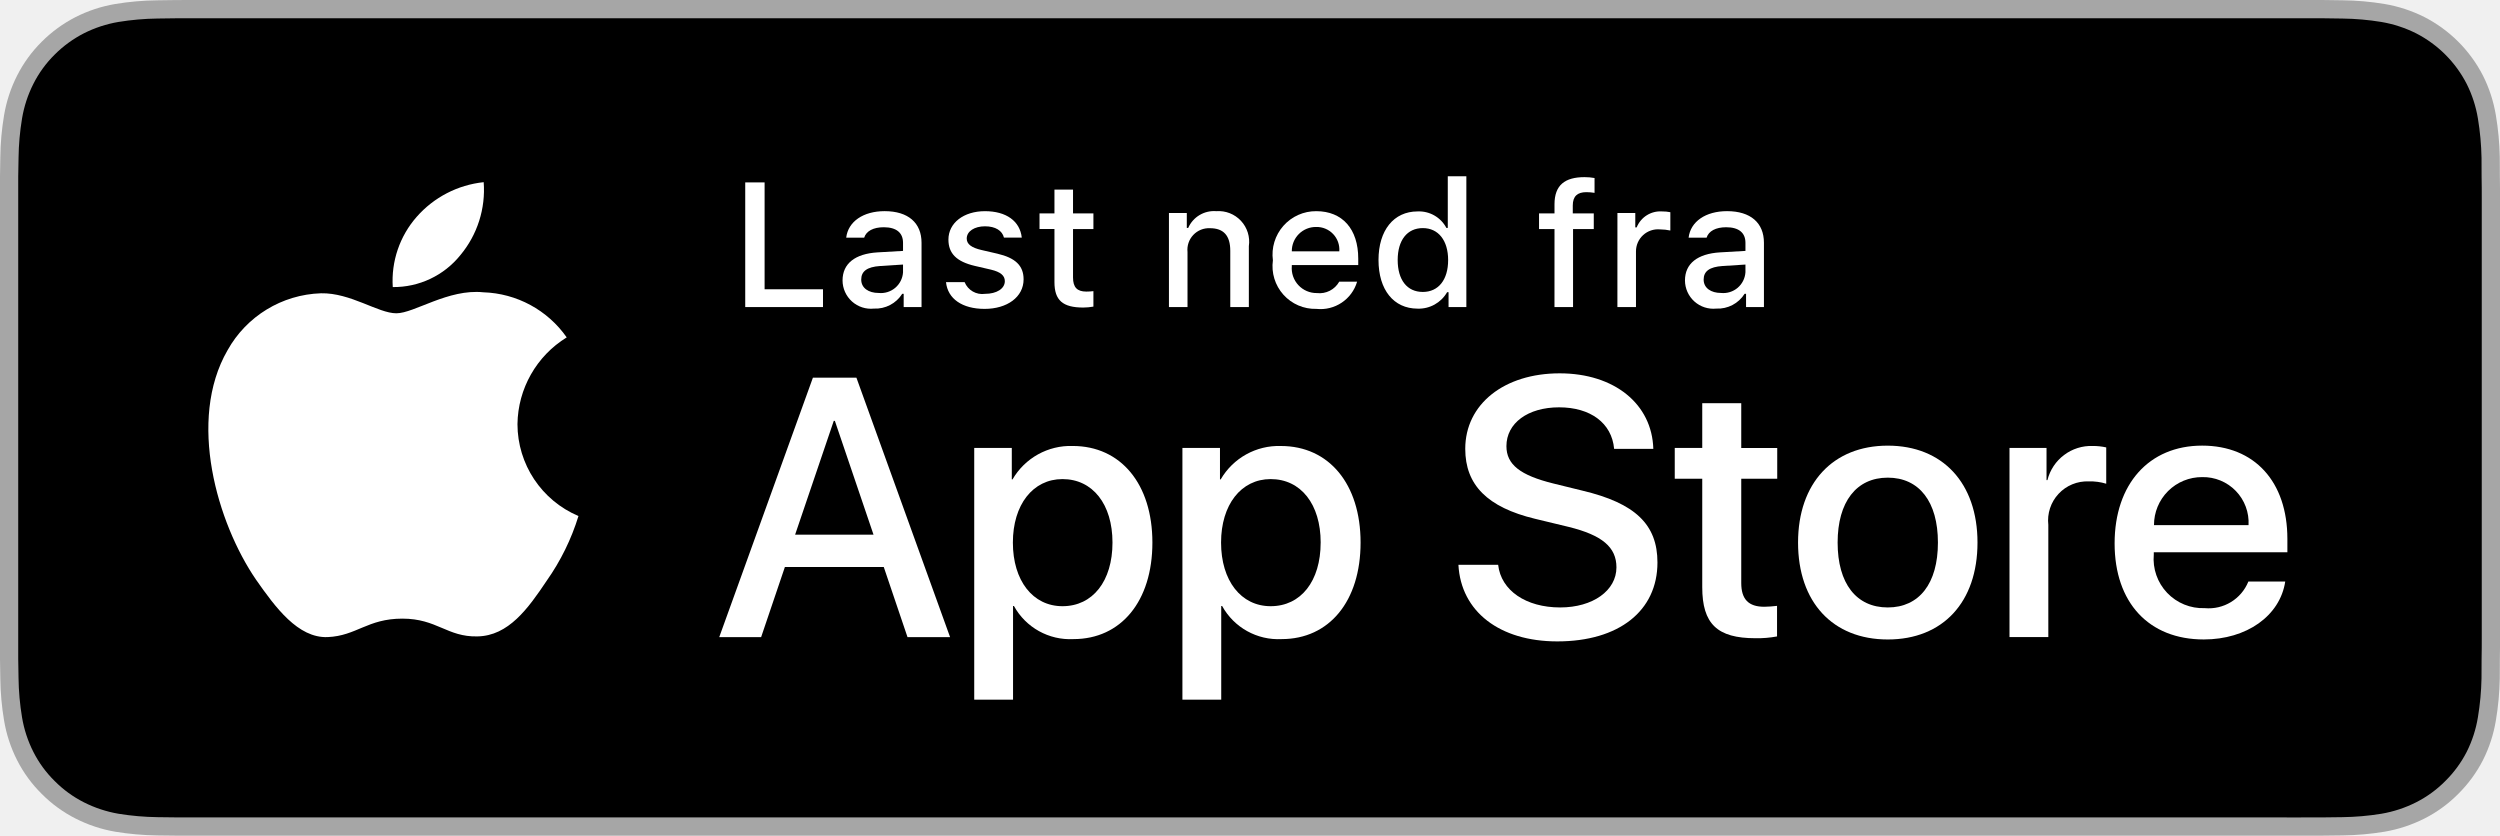
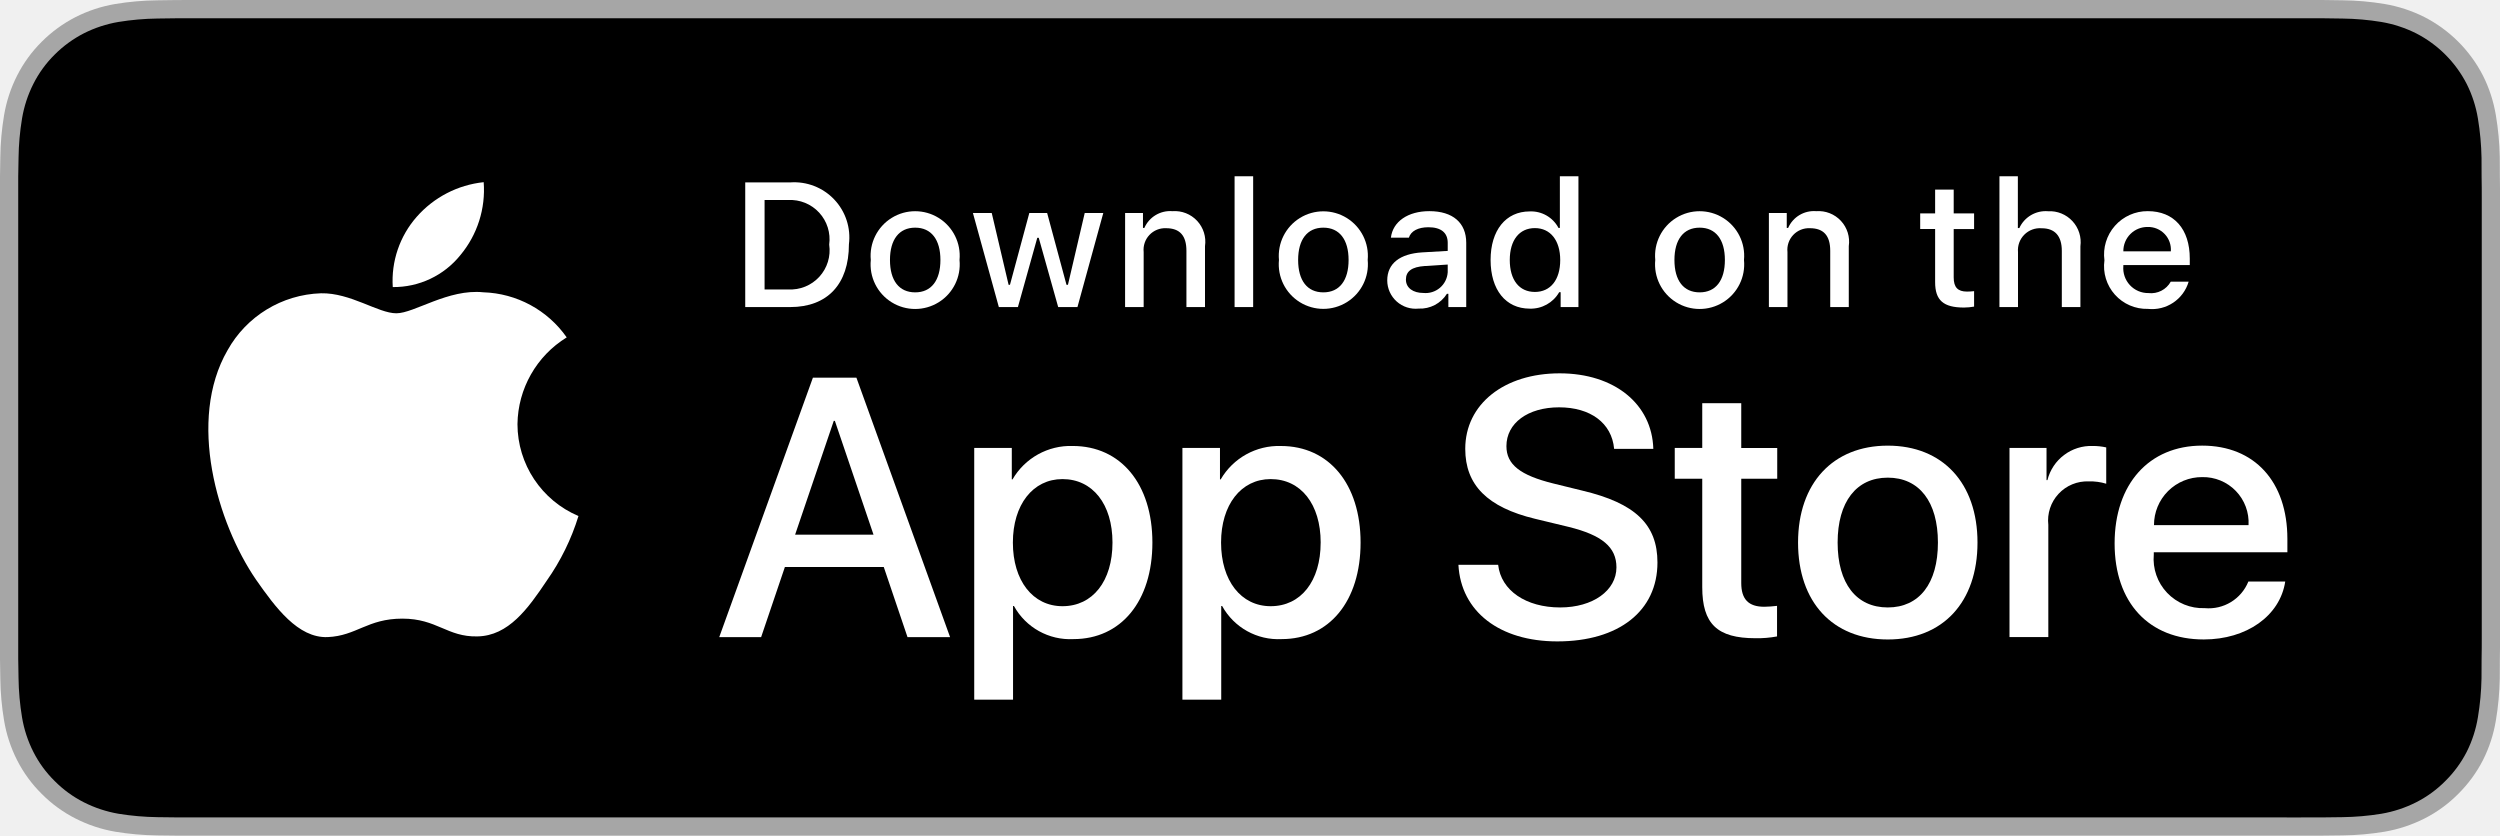
<svg xmlns="http://www.w3.org/2000/svg" id="livetype" width="119.664" height="40" viewBox="0 0 119.664 40">
  <g>
    <g>
      <g>
        <path d="M110.135,0H9.535c-.367,0-.729,0-1.095.002-.306.002-.61.008-.919.013A13.215,13.215,0,0,0,5.517.191a6.665,6.665,0,0,0-1.901.627A6.438,6.438,0,0,0,1.998,1.997,6.258,6.258,0,0,0,.819,3.618a6.601,6.601,0,0,0-.625,1.903,12.993,12.993,0,0,0-.179,2.002C.006,7.83.005,8.138,0,8.444V31.559c.005.31.006.611.015.922a12.992,12.992,0,0,0,.179,2.002,6.588,6.588,0,0,0,.625,1.904A6.208,6.208,0,0,0,1.998,38.001a6.274,6.274,0,0,0,1.619,1.179,6.701,6.701,0,0,0,1.901.631,13.455,13.455,0,0,0,2.004.177c.309.007.613.011.919.011C8.806,40,9.168,40,9.535,40H110.135c.359,0,.725,0,1.084-.002.305,0,.617-.004.922-.011a13.279,13.279,0,0,0,2-.177,6.804,6.804,0,0,0,1.908-.631,6.277,6.277,0,0,0,1.617-1.179,6.395,6.395,0,0,0,1.182-1.614,6.604,6.604,0,0,0,.619-1.904,13.506,13.506,0,0,0,.186-2.002c.004-.311.004-.611.004-.922.008-.363.008-.725.008-1.094V9.536c0-.366,0-.729-.008-1.092,0-.307,0-.614-.004-.921a13.507,13.507,0,0,0-.186-2.002,6.618,6.618,0,0,0-.619-1.903,6.466,6.466,0,0,0-2.799-2.8,6.768,6.768,0,0,0-1.908-.627,13.044,13.044,0,0,0-2-.177c-.305-.005-.617-.011-.922-.013-.359-.002-.725-.002-1.084-.002Z" style="fill: #a6a6a6" />
        <path d="M8.445,39.125c-.305,0-.602-.004-.904-.011a12.687,12.687,0,0,1-1.869-.163,5.884,5.884,0,0,1-1.657-.548,5.406,5.406,0,0,1-1.397-1.017,5.321,5.321,0,0,1-1.021-1.397,5.722,5.722,0,0,1-.543-1.657,12.414,12.414,0,0,1-.167-1.875c-.006-.211-.015-.913-.015-.913V8.444S.882,7.753.888,7.55a12.37,12.37,0,0,1,.166-1.872,5.755,5.755,0,0,1,.543-1.662A5.373,5.373,0,0,1,2.612,2.618,5.565,5.565,0,0,1,4.014,1.595a5.823,5.823,0,0,1,1.653-.544A12.586,12.586,0,0,1,7.543.887L8.445.875H111.214l.913.013a12.385,12.385,0,0,1,1.858.163,5.938,5.938,0,0,1,1.671.548,5.594,5.594,0,0,1,2.415,2.42,5.763,5.763,0,0,1,.535,1.649,12.995,12.995,0,0,1,.174,1.887c.003.283.003.587.003.89.008.375.008.732.008,1.092V30.465c0,.363,0,.718-.008,1.075,0,.325,0,.623-.004.93a12.731,12.731,0,0,1-.171,1.853,5.739,5.739,0,0,1-.54,1.67,5.48,5.48,0,0,1-1.016,1.386,5.413,5.413,0,0,1-1.399,1.022,5.862,5.862,0,0,1-1.668.55,12.542,12.542,0,0,1-1.869.163c-.293.007-.6.011-.897.011l-1.084.002Z" />
      </g>
      <g id="_Group_" data-name="&lt;Group&gt;">
        <g id="_Group_2" data-name="&lt;Group&gt;">
          <g id="_Group_3" data-name="&lt;Group&gt;">
            <path id="_Path_" data-name="&lt;Path&gt;" d="M24.769,20.301a4.949,4.949,0,0,1,2.357-4.152,5.066,5.066,0,0,0-3.991-2.158c-1.679-.176-3.307,1.005-4.163,1.005-.872,0-2.19-.987-3.608-.958a5.315,5.315,0,0,0-4.473,2.728c-1.934,3.348-.491,8.269,1.361,10.976.927,1.325,2.01,2.806,3.428,2.753,1.387-.058,1.905-.884,3.579-.884,1.659,0,2.145.884,3.591.851,1.488-.024,2.426-1.331,3.321-2.669a10.962,10.962,0,0,0,1.518-3.093A4.782,4.782,0,0,1,24.769,20.301Z" style="fill: #fff" />
            <path id="_Path_2" data-name="&lt;Path&gt;" d="M22.037,12.211a4.872,4.872,0,0,0,1.115-3.491,4.957,4.957,0,0,0-3.208,1.66,4.636,4.636,0,0,0-1.144,3.361A4.099,4.099,0,0,0,22.037,12.211Z" style="fill: #fff" />
          </g>
        </g>
        <g>
          <path d="M42.302,27.14h-4.733l-1.137,3.356H34.427l4.483-12.418h2.083l4.483,12.418H43.438ZM38.059,25.591h3.752l-1.85-5.447h-.052Z" style="fill: #fff" />
          <path d="M55.16,25.97c0,2.813-1.506,4.621-3.778,4.621a3.069,3.069,0,0,1-2.849-1.584h-.043v4.484h-1.858V21.442H48.43v1.506h.034a3.212,3.212,0,0,1,2.883-1.601C53.645,21.348,55.16,23.164,55.16,25.97Zm-1.91,0c0-1.833-.947-3.038-2.393-3.038-1.42,0-2.375,1.23-2.375,3.038,0,1.824.955,3.046,2.375,3.046C52.302,29.016,53.25,27.819,53.25,25.97Z" style="fill: #fff" />
          <path d="M65.125,25.97c0,2.813-1.506,4.621-3.778,4.621a3.069,3.069,0,0,1-2.849-1.584h-.043v4.484h-1.858V21.442H58.395v1.506h.034A3.212,3.212,0,0,1,61.312,21.348C63.61,21.348,65.125,23.164,65.125,25.97Zm-1.91,0c0-1.833-.947-3.038-2.393-3.038-1.42,0-2.375,1.23-2.375,3.038,0,1.824.955,3.046,2.375,3.046C62.267,29.016,63.214,27.819,63.214,25.97Z" style="fill: #fff" />
          <path d="M71.71,27.036c.138,1.231,1.334,2.04,2.969,2.04,1.566,0,2.693-.809,2.693-1.919,0-.964-.68-1.541-2.289-1.937l-1.609-.388c-2.28-.551-3.339-1.617-3.339-3.348,0-2.143,1.867-3.614,4.519-3.614,2.624,0,4.423,1.472,4.483,3.614h-1.876c-.112-1.239-1.137-1.987-2.634-1.987s-2.521.757-2.521,1.858c0,.878.654,1.395,2.255,1.79l1.368.336c2.548.603,3.606,1.626,3.606,3.442,0,2.323-1.851,3.778-4.794,3.778-2.754,0-4.613-1.421-4.733-3.667Z" style="fill: #fff" />
          <path d="M83.346,19.3v2.143h1.722v1.472H83.346v4.991c0,.775.345,1.137,1.102,1.137a5.808,5.808,0,0,0,.611-.043v1.463a5.104,5.104,0,0,1-1.032.086c-1.833,0-2.548-.688-2.548-2.444V22.914H80.163V21.442H81.479V19.3Z" style="fill: #fff" />
          <path d="M86.065,25.97c0-2.849,1.678-4.639,4.294-4.639,2.625,0,4.295,1.79,4.295,4.639,0,2.856-1.661,4.639-4.295,4.639C87.726,30.608,86.065,28.826,86.065,25.97Zm6.695,0c0-1.954-.896-3.107-2.401-3.107s-2.4,1.162-2.4,3.107c0,1.962.895,3.106,2.4,3.106S92.76,27.932,92.76,25.97Z" style="fill: #fff" />
          <path d="M96.186,21.442h1.772v1.541h.043a2.159,2.159,0,0,1,2.178-1.636,2.866,2.866,0,0,1,.637.069v1.738a2.598,2.598,0,0,0-.835-.112,1.873,1.873,0,0,0-1.937,2.083v5.37h-1.858Z" style="fill: #fff" />
          <path d="M109.384,27.837c-.25,1.644-1.851,2.771-3.898,2.771-2.634,0-4.269-1.765-4.269-4.596,0-2.84,1.644-4.682,4.19-4.682,2.505,0,4.08,1.721,4.08,4.466v.637h-6.395v.112a2.358,2.358,0,0,0,2.436,2.564,2.048,2.048,0,0,0,2.091-1.273Zm-6.282-2.702h4.526a2.177,2.177,0,0,0-2.221-2.298A2.292,2.292,0,0,0,103.102,25.135Z" style="fill: #fff" />
        </g>
      </g>
    </g>
    <g id="_Group_4" data-name="&lt;Group&gt;">
      <g>
-         <path d="M39.393,14.698H35.671V8.731h.927V13.846H39.393Z" style="fill: #fff" />
-         <path d="M40.329,13.424c0-.811.604-1.278,1.675-1.344l1.22-.07v-.389c0-.476-.314-.744-.922-.744-.496,0-.84.182-.938.5h-.86c.091-.773.818-1.27,1.84-1.27,1.129,0,1.766.562,1.766,1.513v3.077h-.855v-.633h-.07a1.515,1.515,0,0,1-1.353.707A1.36,1.36,0,0,1,40.329,13.424Zm2.895-.385v-.376L42.124,12.733c-.62.042-.901.252-.901.649,0,.405.352.641.835.641A1.062,1.062,0,0,0,43.224,13.04Z" style="fill: #fff" />
-         <path d="M47.146,10.108c1.013,0,1.675.471,1.762,1.265h-.853c-.082-.331-.405-.541-.909-.541-.496,0-.873.235-.873.587,0,.269.228.438.716.55l.748.173c.856.199,1.258.567,1.258,1.229,0,.848-.79,1.414-1.865,1.414-1.071,0-1.77-.484-1.849-1.282h.89a.914.914,0,0,0,.979.562c.554,0,.947-.248.947-.608,0-.269-.211-.442-.662-.55l-.785-.182c-.856-.203-1.253-.587-1.253-1.257C45.397,10.67,46.128,10.108,47.146,10.108Z" style="fill: #fff" />
-         <path d="M51.361,9.074v1.142h.976v.749h-.976V13.279c0,.472.194.678.637.678a2.967,2.967,0,0,0,.339-.021v.74a2.905,2.905,0,0,1-.483.045c-.988,0-1.382-.348-1.382-1.216v-2.543h-.715v-.749h.715V9.074Z" style="fill: #fff" />
-         <path d="M55.952,10.195h.855v.715H56.874a1.348,1.348,0,0,1,1.344-.802,1.465,1.465,0,0,1,1.559,1.675v2.915h-.889V12.006c0-.724-.314-1.083-.972-1.083a1.033,1.033,0,0,0-1.075,1.141v2.634h-.889Z" style="fill: #fff" />
-         <path d="M64.959,13.482a1.828,1.828,0,0,1-1.951,1.303,2.045,2.045,0,0,1-2.08-2.324,2.077,2.077,0,0,1,2.076-2.353c1.253,0,2.009.856,2.009,2.27V12.688H61.833v.05a1.19,1.19,0,0,0,1.199,1.29,1.079,1.079,0,0,0,1.071-.546Zm-3.126-1.451h2.274a1.086,1.086,0,0,0-1.108-1.167A1.152,1.152,0,0,0,61.833,12.031Z" style="fill: #fff" />
-         <path d="M65.983,12.444c0-1.423.731-2.324,1.869-2.324a1.484,1.484,0,0,1,1.381.79h.066V8.437H70.188v6.261h-.852v-.711h-.07a1.563,1.563,0,0,1-1.414.786C66.707,14.772,65.983,13.871,65.983,12.444Zm.918,0c0,.955.45,1.53,1.203,1.53.749,0,1.212-.583,1.212-1.526,0-.938-.468-1.53-1.212-1.53C67.356,10.918,66.901,11.497,66.901,12.444Z" style="fill: #fff" />
-         <path d="M74.407,10.964h-.74v-.749h.74V9.777c0-.918.5-1.298,1.438-1.298a2.643,2.643,0,0,1,.479.042V9.231a2.352,2.352,0,0,0-.393-.033c-.426,0-.649.194-.649.637v.38h1.005v.749h-.992v3.734h-.889Z" style="fill: #fff" />
-         <path d="M77.419,10.195h.855v.69h.066a1.221,1.221,0,0,1,1.216-.765,1.868,1.868,0,0,1,.396.037v.877a2.434,2.434,0,0,0-.496-.054,1.055,1.055,0,0,0-1.149,1.059v2.659h-.889Z" style="fill: #fff" />
-         <path d="M80.652,13.424c0-.811.604-1.278,1.675-1.344l1.22-.07v-.389c0-.476-.314-.744-.922-.744-.496,0-.84.182-.938.5H80.826c.091-.773.818-1.27,1.84-1.27,1.129,0,1.766.562,1.766,1.513v3.077H83.576v-.633h-.07a1.515,1.515,0,0,1-1.353.707A1.36,1.36,0,0,1,80.652,13.424Zm2.895-.385v-.376l-1.1.07c-.62.042-.901.252-.901.649,0,.405.352.641.835.641A1.062,1.062,0,0,0,83.546,13.04Z" style="fill: #fff" />
+         <path d="M37.826,8.731a2.64,2.64,0,0,1,2.808,2.965c0,1.906-1.03,3.002-2.808,3.002H35.671V8.731Zm-1.229,5.123h1.125a1.876,1.876,0,0,0,1.968-2.146,1.881,1.881,0,0,0-1.968-2.134h-1.125Z" style="fill: #fff" />
+         <path d="M41.681,12.444a2.133,2.133,0,1,1,4.247,0,2.134,2.134,0,1,1-4.247,0Zm3.333,0c0-.976-.438-1.547-1.208-1.547-.772,0-1.207.571-1.207,1.547,0,.984.435,1.55,1.207,1.55C44.575,13.995,45.014,13.424,45.014,12.444Z" style="fill: #fff" />
+         <path d="M51.573,14.698h-.922l-.931-3.316h-.07l-.927,3.316h-.913l-1.241-4.503h.901l.807,3.436h.066l.926-3.436h.853l.926,3.436h.07l.803-3.436h.889Z" style="fill: #fff" />
+         <path d="M53.854,10.195H54.709v.715h.066a1.348,1.348,0,0,1,1.344-.802,1.465,1.465,0,0,1,1.559,1.675v2.915h-.889V12.006c0-.724-.314-1.083-.972-1.083a1.033,1.033,0,0,0-1.075,1.141v2.634h-.889Z" style="fill: #fff" />
+         <path d="M59.094,8.437h.889v6.261h-.889Z" style="fill: #fff" />
+         <path d="M61.218,12.444a2.133,2.133,0,1,1,4.248,0,2.134,2.134,0,1,1-4.248,0Zm3.333,0c0-.976-.438-1.547-1.208-1.547-.772,0-1.207.571-1.207,1.547,0,.984.435,1.55,1.207,1.55C64.112,13.995,64.551,13.424,64.551,12.444Z" style="fill: #fff" />
+         <path d="M66.401,13.424c0-.811.604-1.278,1.675-1.344l1.22-.07v-.389c0-.476-.314-.744-.922-.744-.496,0-.84.182-.938.5h-.86c.091-.773.818-1.27,1.84-1.27,1.129,0,1.766.562,1.766,1.513v3.077h-.855v-.633h-.07a1.515,1.515,0,0,1-1.353.707A1.36,1.36,0,0,1,66.401,13.424Zm2.895-.385v-.376l-1.1.07c-.62.042-.901.252-.901.649,0,.405.352.641.835.641A1.062,1.062,0,0,0,69.295,13.04Z" style="fill: #fff" />
+         <path d="M71.348,12.444c0-1.423.731-2.324,1.869-2.324a1.484,1.484,0,0,1,1.381.79h.066V8.437h.889v6.261h-.852v-.711h-.07a1.563,1.563,0,0,1-1.414.786C72.072,14.772,71.348,13.871,71.348,12.444Zm.918,0c0,.955.45,1.53,1.203,1.53.749,0,1.212-.583,1.212-1.526,0-.938-.468-1.53-1.212-1.53C72.721,10.918,72.266,11.497,72.266,12.444Z" style="fill: #fff" />
+         <path d="M79.23,12.444a2.133,2.133,0,1,1,4.247,0,2.134,2.134,0,1,1-4.247,0Zm3.333,0c0-.976-.438-1.547-1.208-1.547-.772,0-1.207.571-1.207,1.547,0,.984.435,1.55,1.207,1.55C82.125,13.995,82.563,13.424,82.563,12.444Z" style="fill: #fff" />
+         <path d="M84.669,10.195h.855v.715h.066a1.348,1.348,0,0,1,1.344-.802,1.465,1.465,0,0,1,1.559,1.675v2.915H87.605V12.006c0-.724-.314-1.083-.972-1.083a1.033,1.033,0,0,0-1.075,1.141v2.634h-.889Z" style="fill: #fff" />
+         <path d="M93.515,9.074v1.142h.976v.749h-.976V13.279c0,.472.194.678.637.678a2.967,2.967,0,0,0,.339-.021v.74a2.916,2.916,0,0,1-.483.045c-.988,0-1.382-.348-1.382-1.216v-2.543h-.715v-.749h.715V9.074Z" style="fill: #fff" />
+         <path d="M95.705,8.437h.881v2.481h.07a1.386,1.386,0,0,1,1.373-.807,1.483,1.483,0,0,1,1.551,1.679v2.907H98.69v-2.688c0-.719-.335-1.083-.963-1.083a1.052,1.052,0,0,0-1.134,1.142v2.63h-.889Z" style="fill: #fff" />
+         <path d="M104.761,13.482a1.828,1.828,0,0,1-1.951,1.303A2.045,2.045,0,0,1,100.73,12.46a2.077,2.077,0,0,1,2.076-2.353c1.253,0,2.009.856,2.009,2.27V12.688h-3.18v.05a1.19,1.19,0,0,0,1.199,1.29,1.079,1.079,0,0,0,1.071-.546Zm-3.126-1.451h2.274a1.086,1.086,0,0,0-1.108-1.167A1.152,1.152,0,0,0,101.635,12.031Z" style="fill: #fff" />
      </g>
    </g>
  </g>
</svg>
